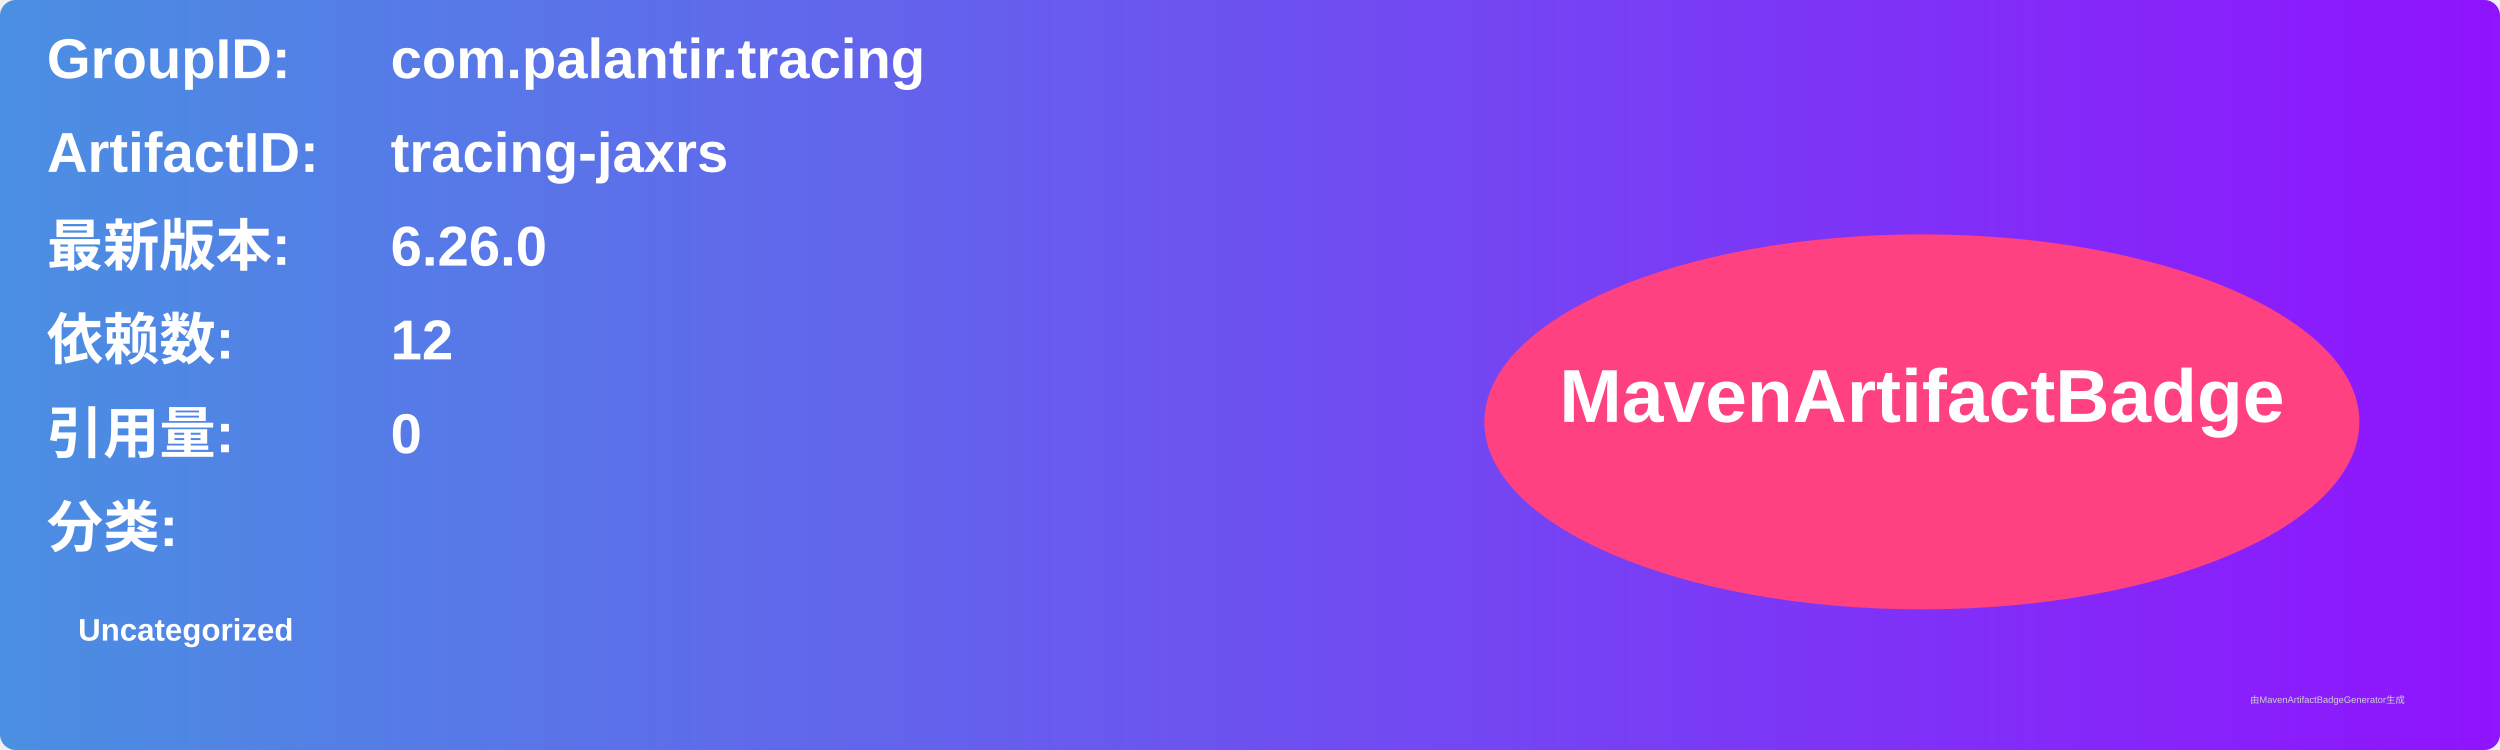
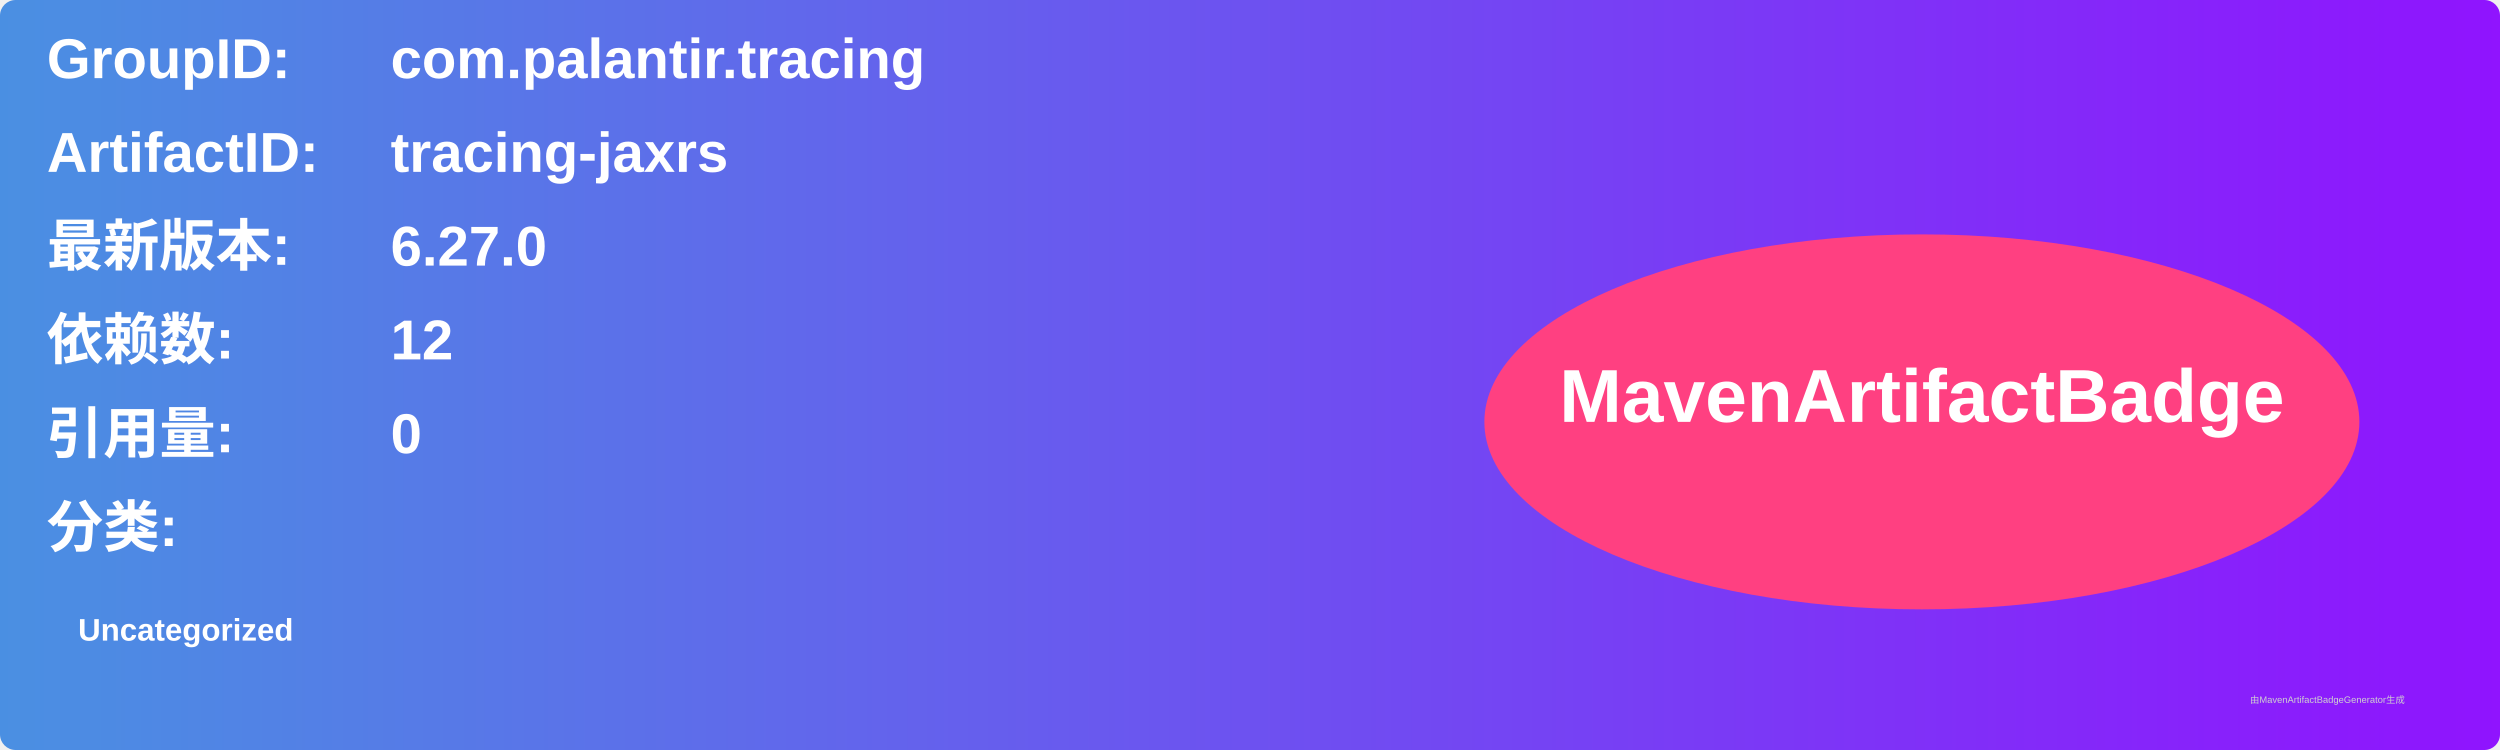
<svg xmlns="http://www.w3.org/2000/svg" width="800" height="240" viewBox="0 0 800 240">
  <linearGradient id="grad" x1="0%" y1="0%" x2="100%" y2="0%">
    <stop offset="0%" stop-color="#4a90e2" />
    <stop offset="100%" stop-color="#9013fe" />
  </linearGradient>
  <rect width="100%" height="100%" rx="5" ry="5" fill="url(#grad)" />
  <g transform="translate(15, 15)">
    <text x="0" y="10" font-family="Arial" font-size="18" fill="white" font-weight="bold" width="260">GroupID:</text>
    <text x="110" y="10" font-family="Arial" font-size="18" fill="white" font-weight="bold" width="460">com.palantir.tracing</text>
    <text x="0" y="40" font-family="Arial" font-size="18" fill="white" font-weight="bold" width="260">ArtifactID:</text>
    <text x="110" y="40" font-family="Arial" font-size="18" fill="white" font-weight="bold" width="460">tracing-jaxrs</text>
    <text x="0" y="70" font-family="Arial" font-size="18" fill="white" font-weight="bold">最新版本:</text>
    <text x="110" y="70" font-family="Arial" font-size="18" fill="white" font-weight="bold">
-       <tspan font-weight="bold">6.26.0</tspan>
+       <tspan font-weight="bold">6.27.0</tspan>
    </text>
    <text x="0" y="100" font-family="Arial" font-size="18" fill="white" font-weight="bold">依赖数: </text>
    <text x="110" y="100" font-family="Arial" font-size="18" fill="white">
      <tspan font-weight="bold">12</tspan>
    </text>
    <text x="0" y="130" font-family="Arial" font-size="18" fill="white" font-weight="bold">引用量: </text>
    <text x="110" y="130" font-family="Arial" font-size="18" fill="white">
      <tspan font-weight="bold">0</tspan>
    </text>
    <text x="0" y="160" font-family="Arial" font-size="18" fill="white" font-weight="bold">分类:</text>
    <text x="10" y="190" font-family="Arial" font-size="10" fill="white">
      <tspan font-weight="bold">Uncategorized</tspan>
    </text>
    <ellipse cx="600" cy="120" rx="140" ry="60" fill="#ff4081" />
    <text x="600" y="120" text-anchor="middle" font-family="Arial" font-size="24" fill="white" font-weight="bold">MavenArtifactBadge</text>
  </g>
  <text x="720" y="225" font-family="Arial" font-size="3" fill="#d0d0d0">由MavenArtifactBadgeGenerator生成</text>
</svg>
